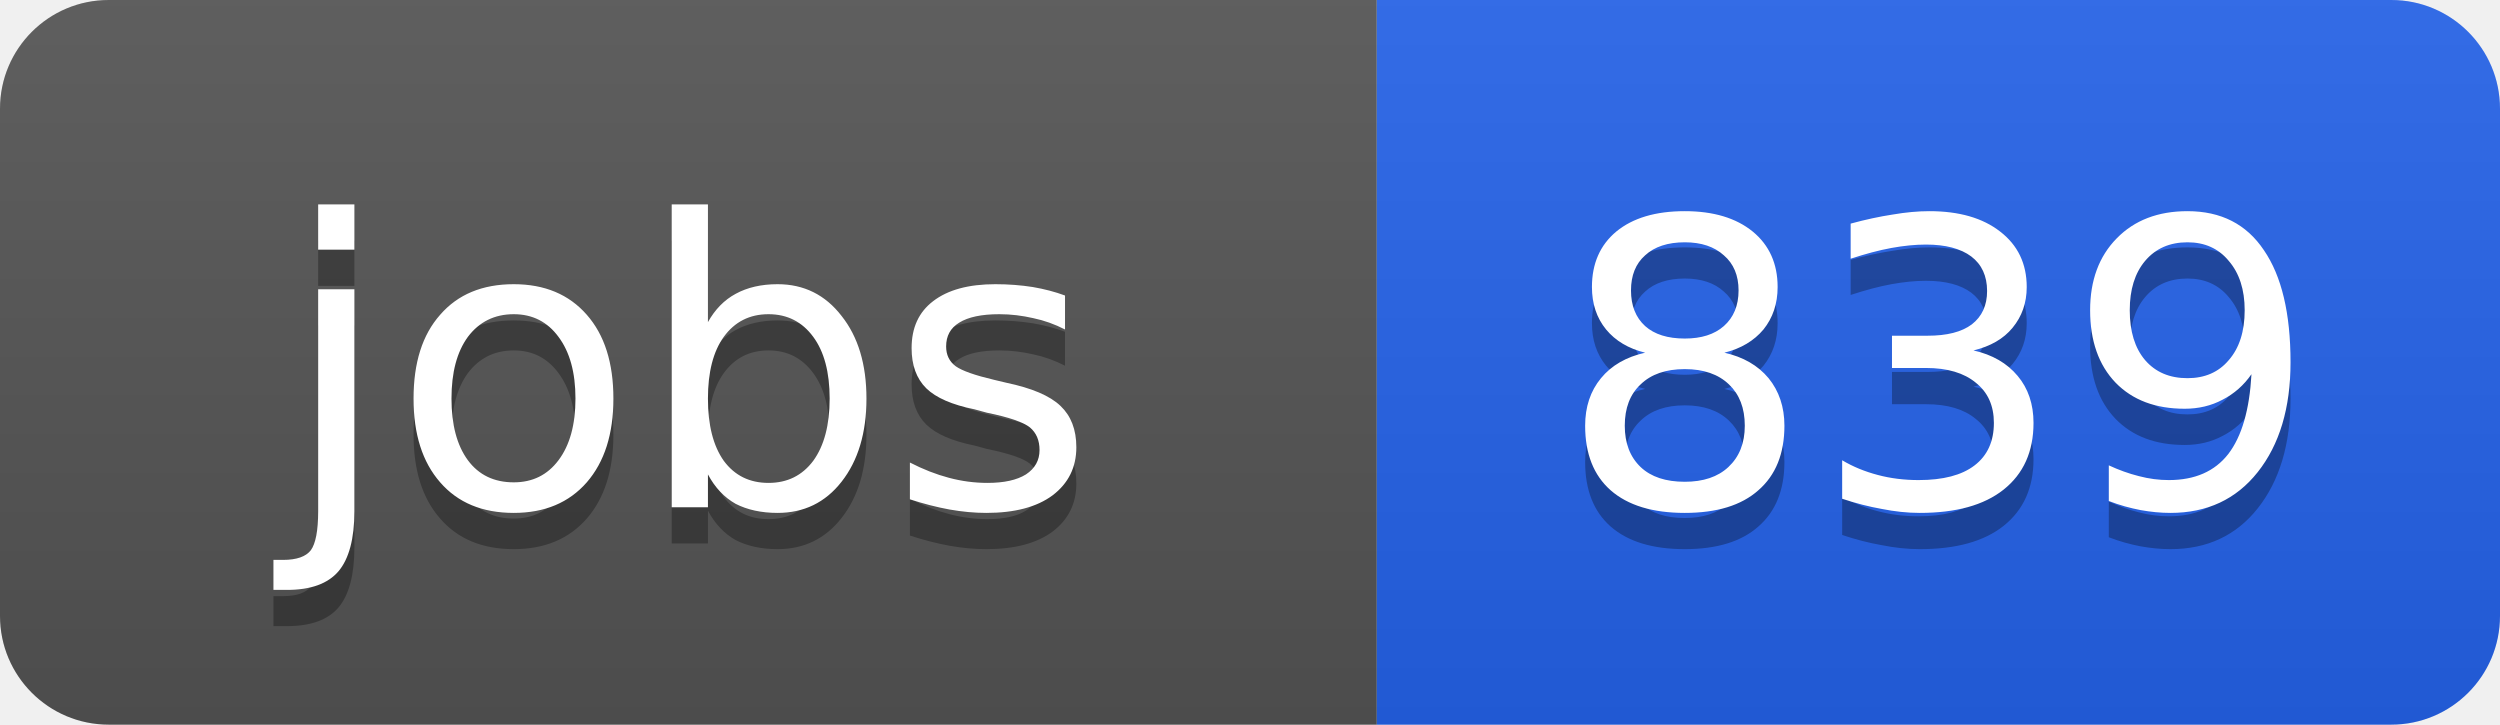
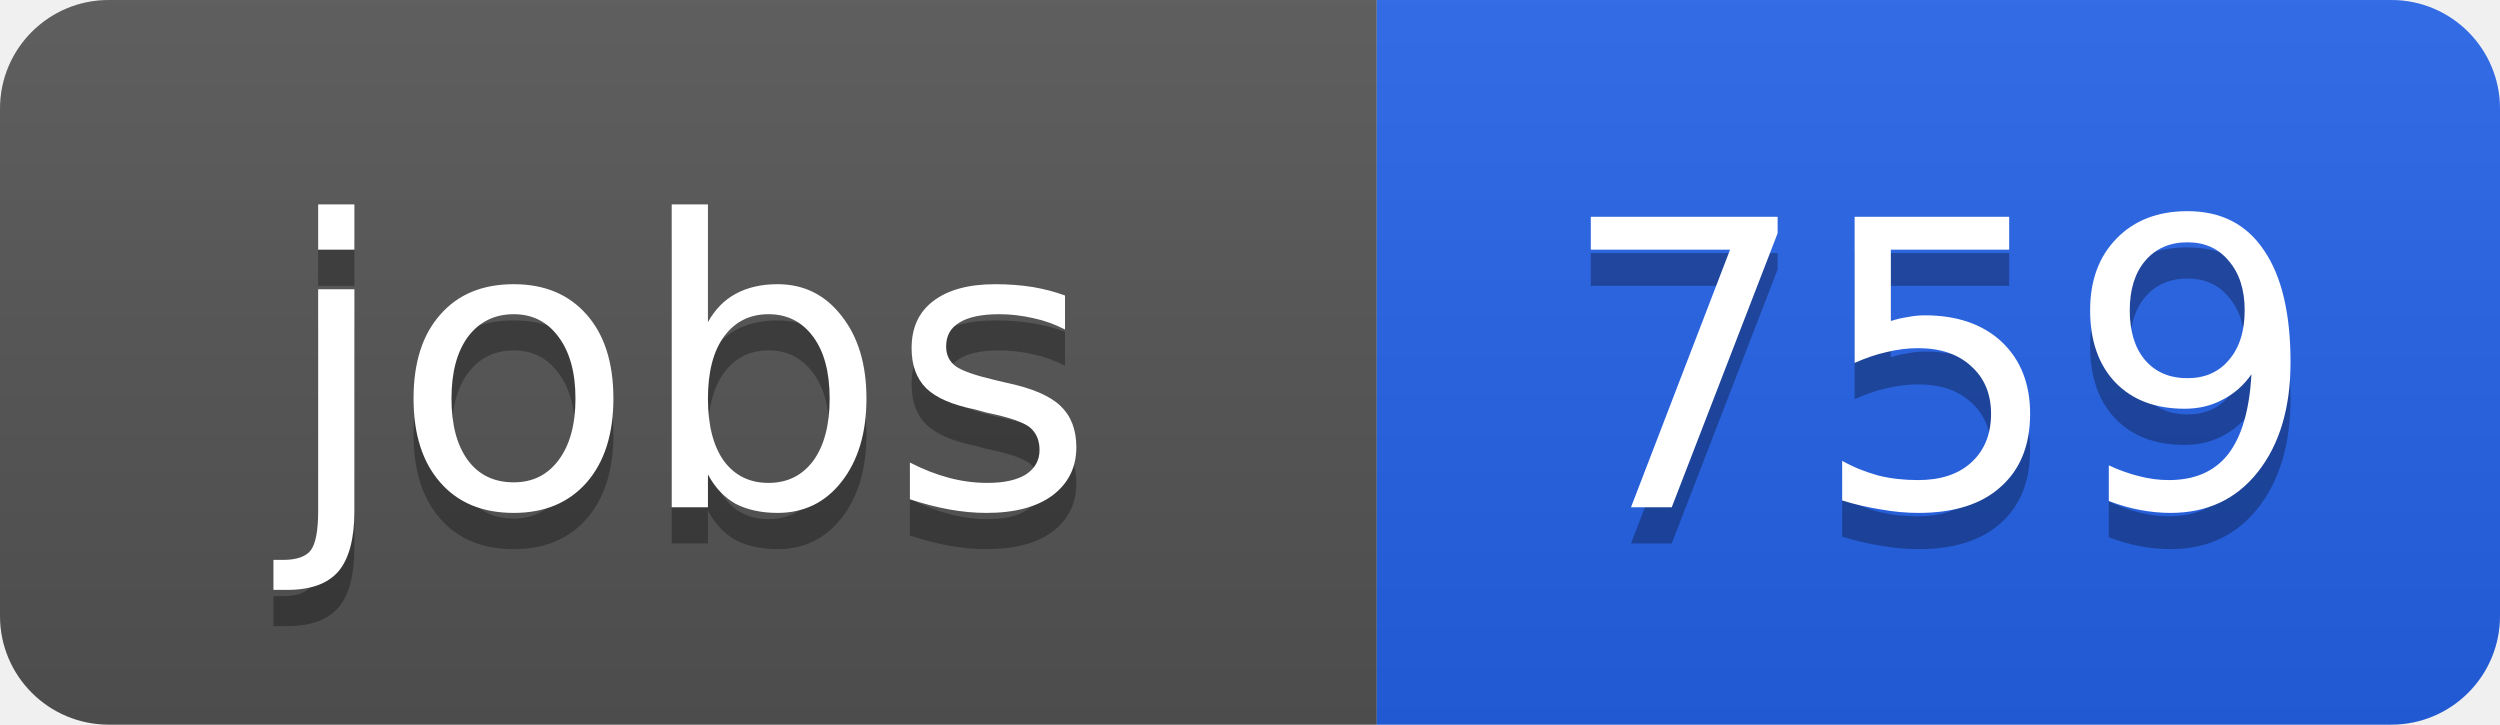
<svg xmlns="http://www.w3.org/2000/svg" width="69" height="20">
  <linearGradient id="b" x2="0" y2="100%">
    <stop offset="0" stop-color="#bbb" stop-opacity=".1" />
    <stop offset="1" stop-opacity=".1" />
  </linearGradient>
  <clipPath id="a">
    <rect width="69" height="20" rx="3" fill="#fff" />
  </clipPath>
  <g clip-path="url(#a)">
    <path fill="#555" d="M0 0h38v20H0z" />
    <path fill="#2563eb" d="M38 0h31v20H38z" />
    <path fill="url(#b)" d="M0 0h69v20H0z" />
  </g>
  <g fill="#fff" text-anchor="middle" font-family="DejaVu Sans,Verdana,Geneva,sans-serif" font-size="11">
    <text x="19" y="15" fill="#010101" fill-opacity=".3">jobs</text>
    <text x="19" y="14">jobs</text>
-     <text x="53.5" y="15" fill="#010101" fill-opacity=".3">839</text>
-     <text x="53.5" y="14">839</text>
+     <text x="53.5" y="15" fill="#010101" fill-opacity=".3">759</text>
+     <text x="53.5" y="14">759</text>
  </g>
</svg>
